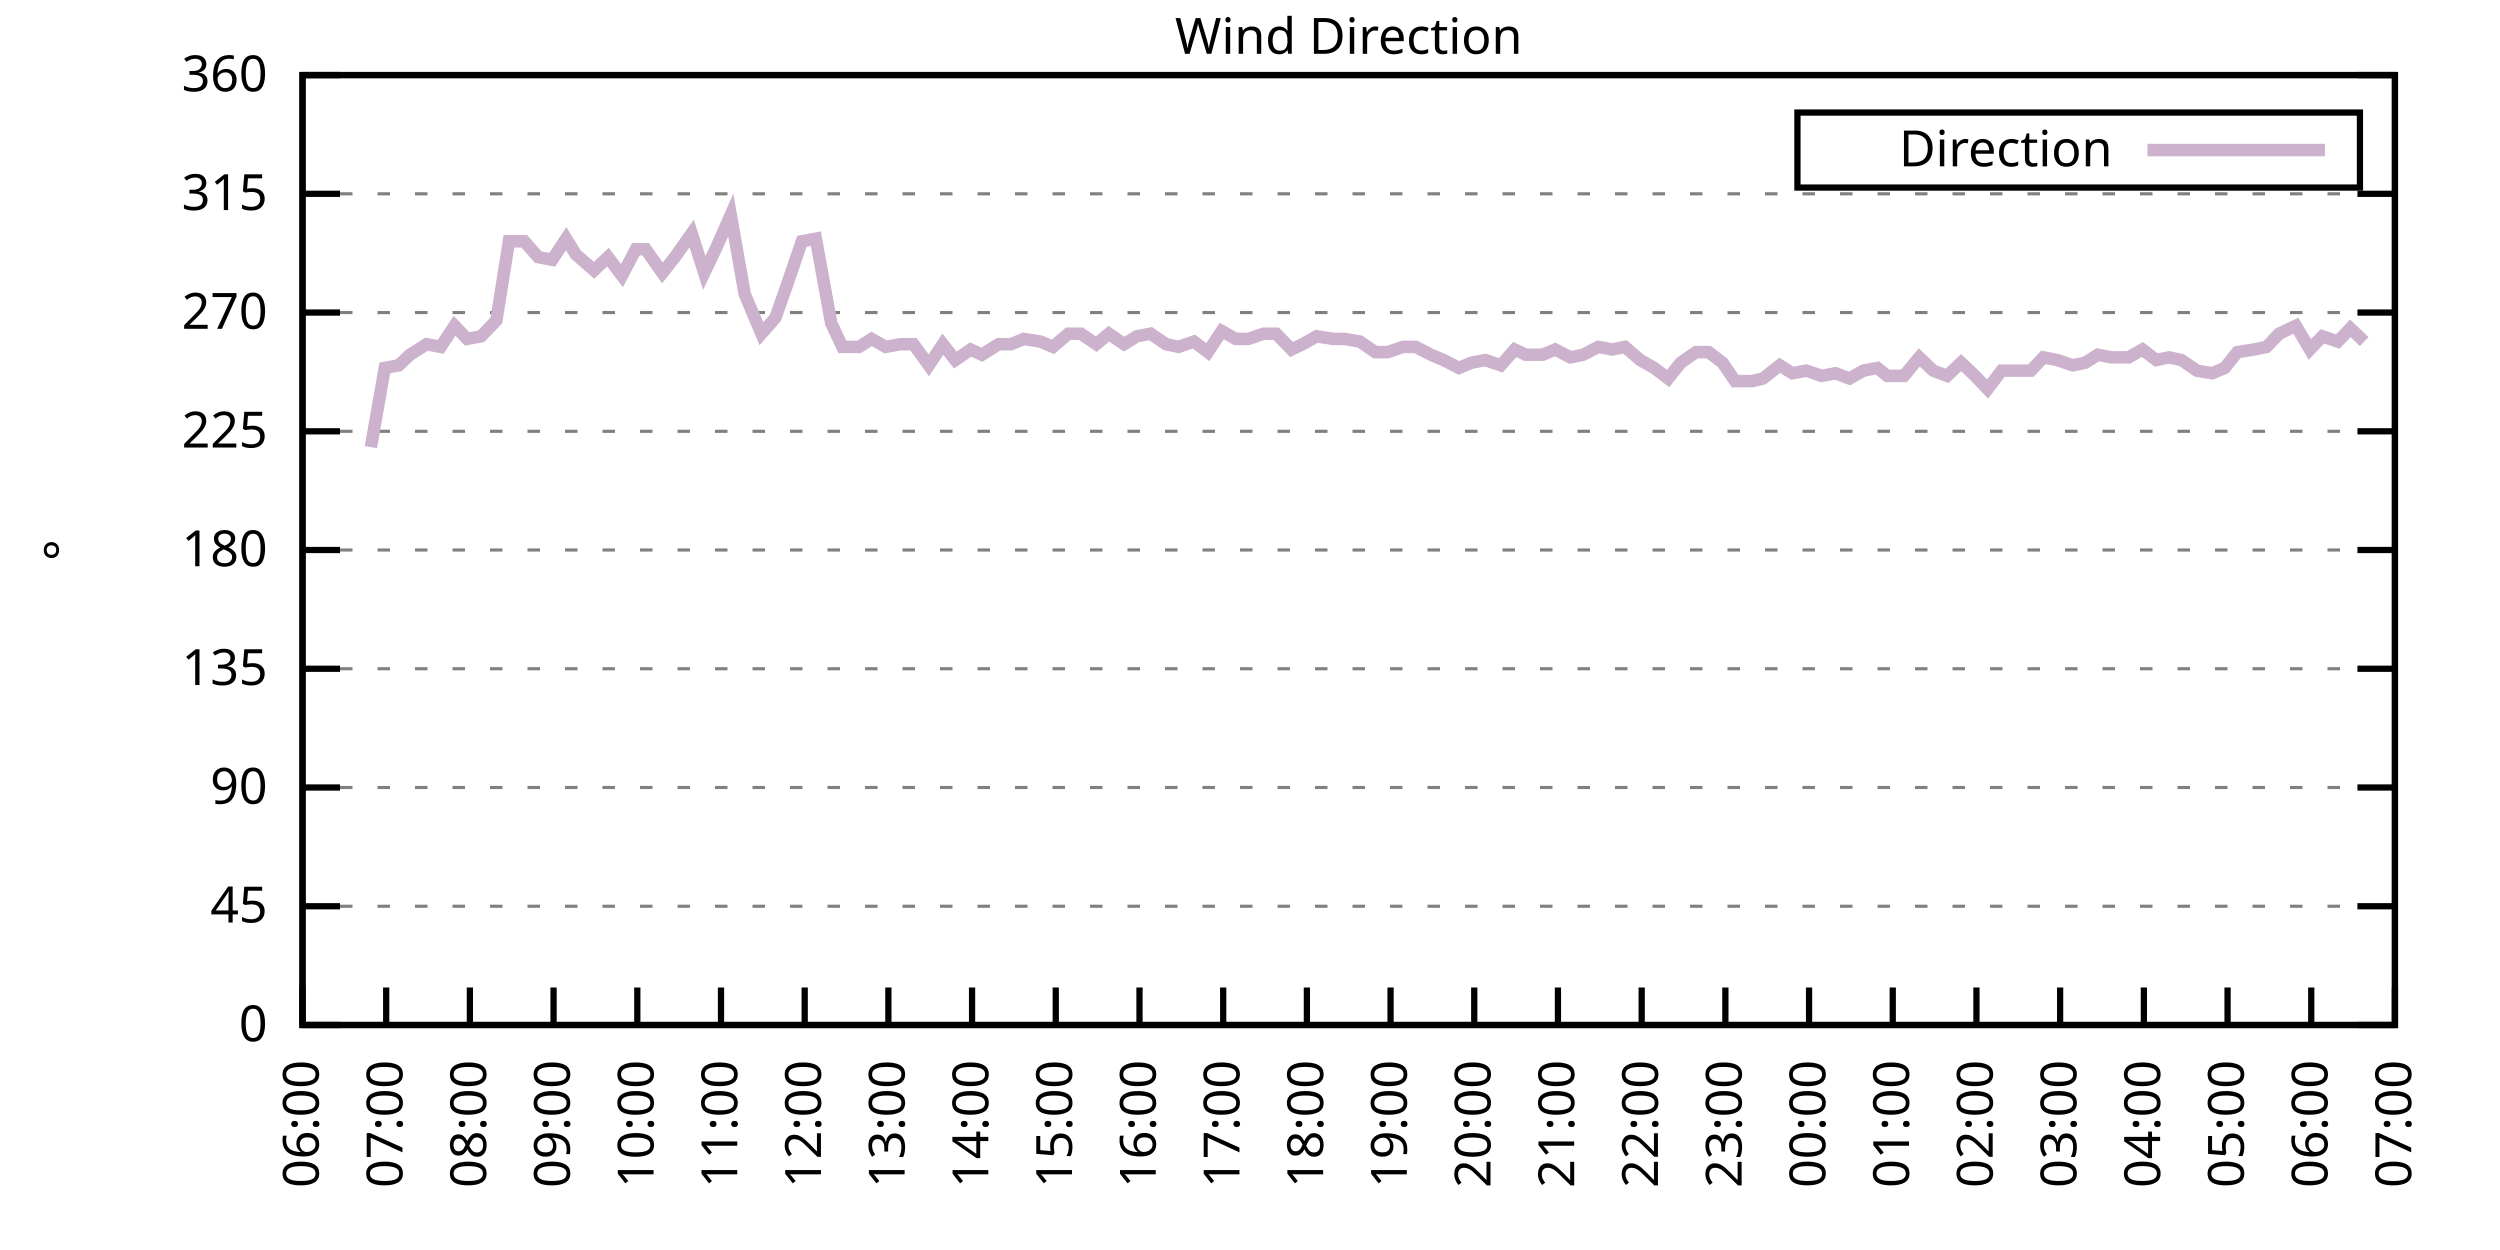
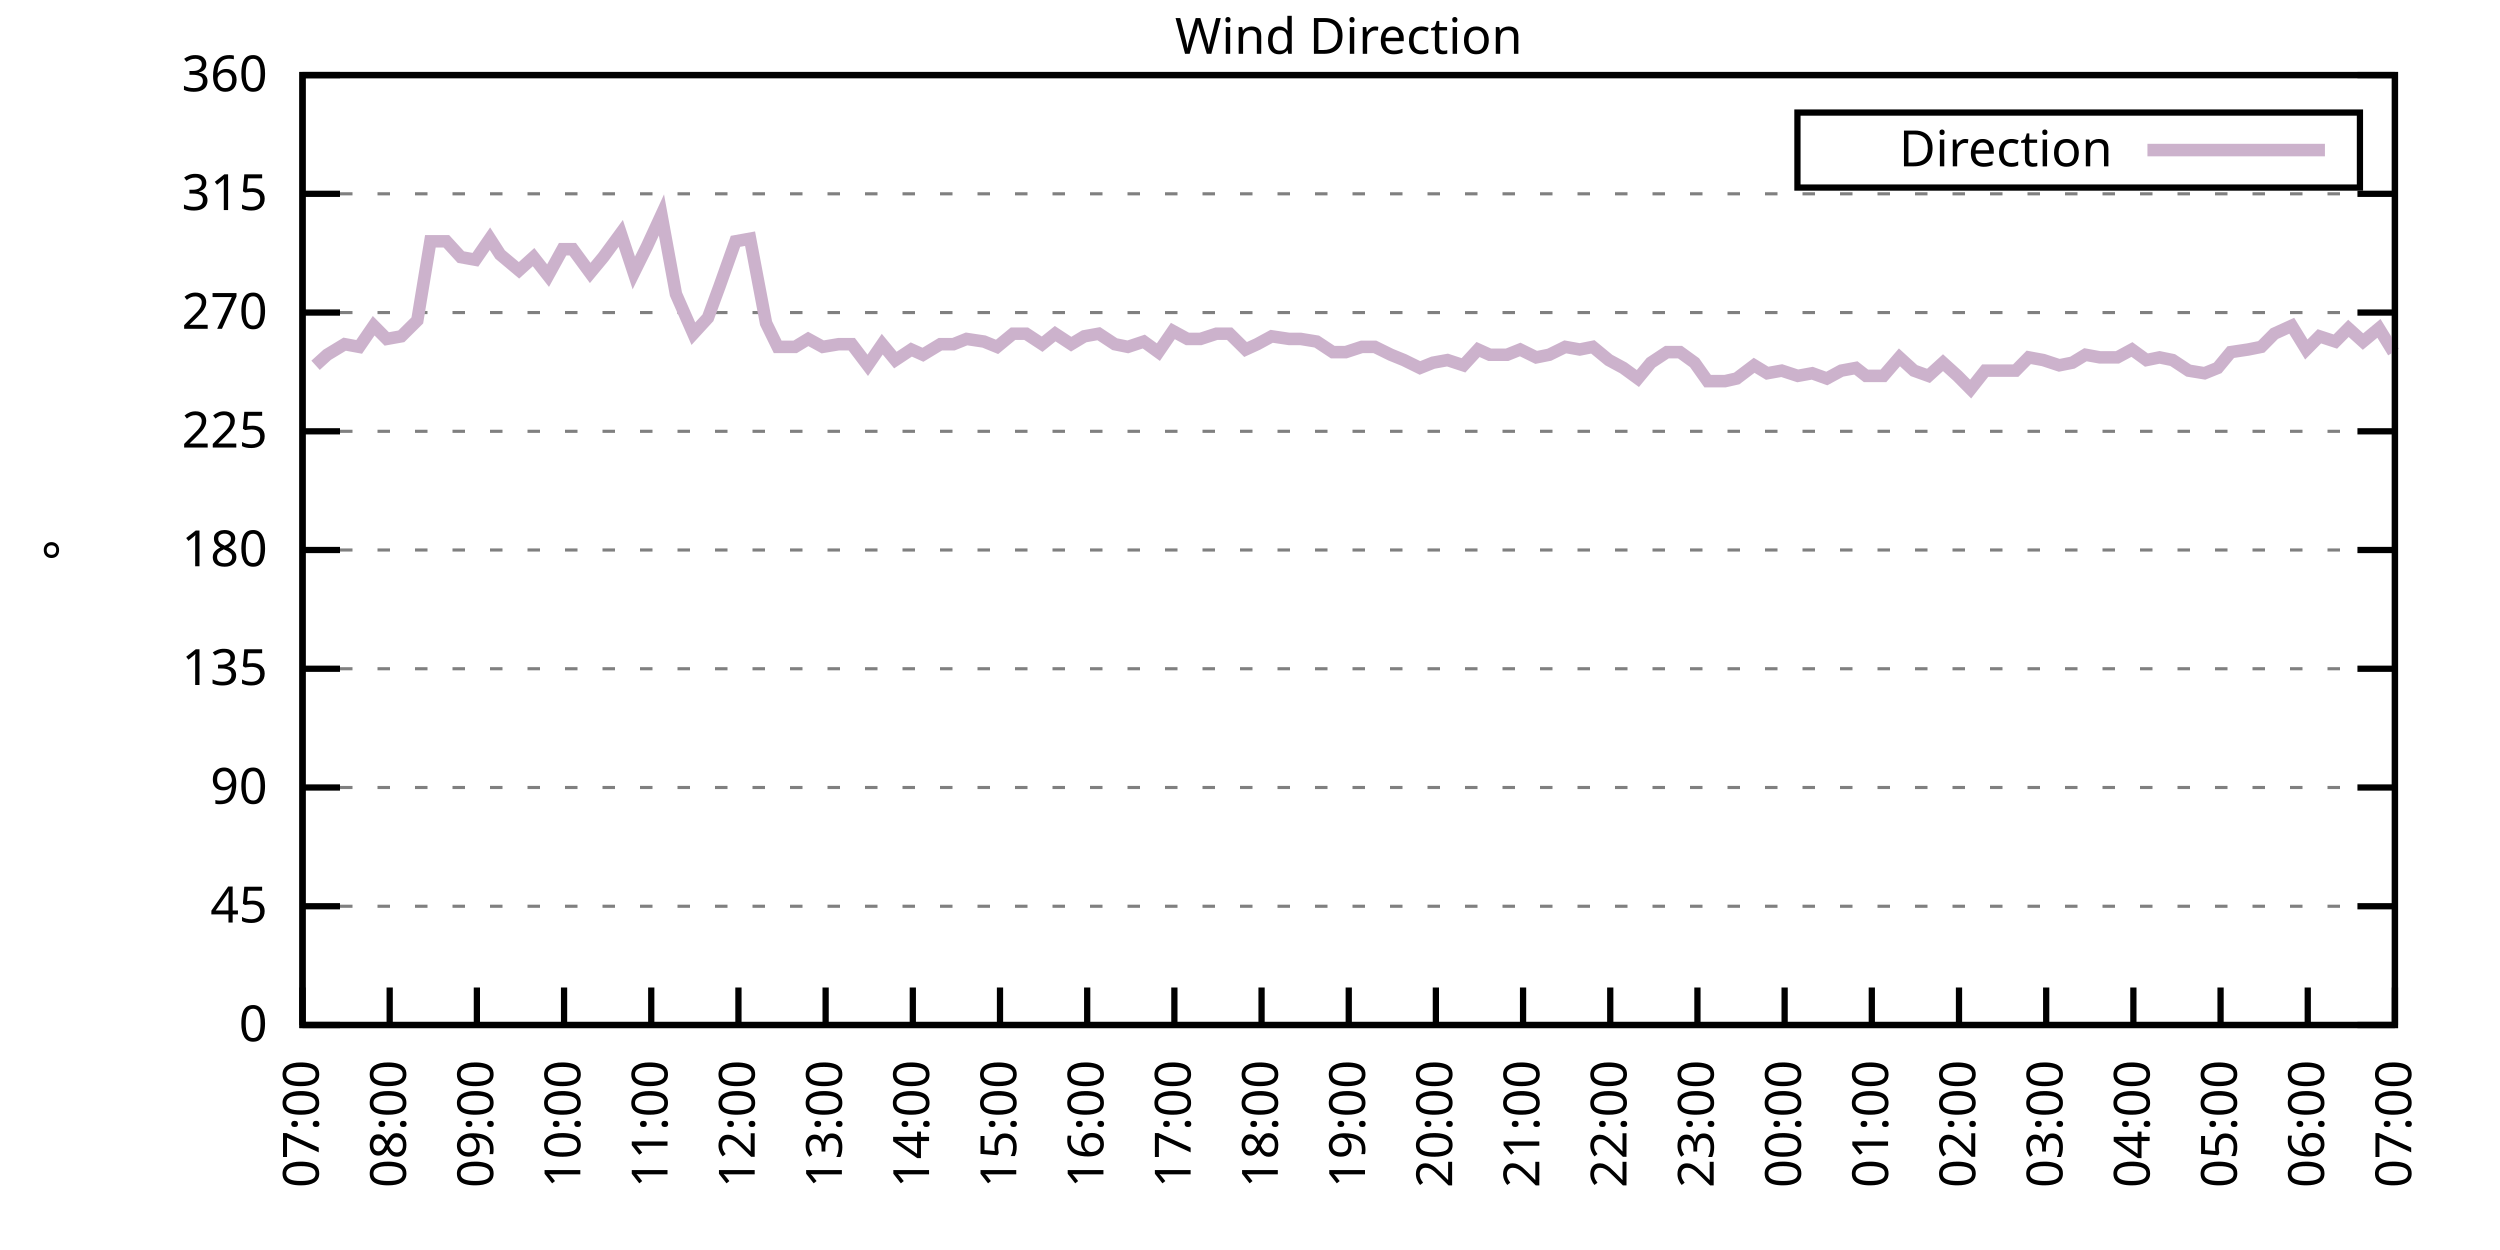
<svg xmlns="http://www.w3.org/2000/svg" xmlns:xlink="http://www.w3.org/1999/xlink" width="400" height="200" viewBox="0 0 400 200">
  <g id="gnuplot_canvas">
    <rect x="0" y="0" width="400" height="200" fill="none" />
    <defs>
      <circle id="gpDot" r="0.5" stroke-width="0.5" stroke="currentColor" />
      <path id="gpPt0" stroke-width="0.333" stroke="currentColor" d="M-1,0 h2 M0,-1 v2" />
      <path id="gpPt1" stroke-width="0.333" stroke="currentColor" d="M-1,-1 L1,1 M1,-1 L-1,1" />
      <path id="gpPt2" stroke-width="0.333" stroke="currentColor" d="M-1,0 L1,0 M0,-1 L0,1 M-1,-1 L1,1 M-1,1 L1,-1" />
      <rect id="gpPt3" stroke-width="0.333" stroke="currentColor" x="-1" y="-1" width="2" height="2" />
      <rect id="gpPt4" stroke-width="0.333" stroke="currentColor" fill="currentColor" x="-1" y="-1" width="2" height="2" />
      <circle id="gpPt5" stroke-width="0.333" stroke="currentColor" cx="0" cy="0" r="1" />
      <use xlink:href="#gpPt5" id="gpPt6" fill="currentColor" stroke="none" />
      <path id="gpPt7" stroke-width="0.333" stroke="currentColor" d="M0,-1.33 L-1.33,0.67 L1.33,0.67 z" />
      <use xlink:href="#gpPt7" id="gpPt8" fill="currentColor" stroke="none" />
      <use xlink:href="#gpPt7" id="gpPt9" stroke="currentColor" transform="rotate(180)" />
      <use xlink:href="#gpPt9" id="gpPt10" fill="currentColor" stroke="none" />
      <use xlink:href="#gpPt3" id="gpPt11" stroke="currentColor" transform="rotate(45)" />
      <use xlink:href="#gpPt11" id="gpPt12" fill="currentColor" stroke="none" />
      <path id="gpPt13" stroke-width="0.333" stroke="currentColor" d="M0,1.330 L1.265,0.411 L0.782,-1.067 L-0.782,-1.076 L-1.265,0.411 z" />
      <use xlink:href="#gpPt13" id="gpPt14" fill="currentColor" stroke="none" />
      <filter id="textbox" filterUnits="objectBoundingBox" x="0" y="0" height="1" width="1">
        <feFlood flood-color="white" flood-opacity="1" result="bgnd" />
        <feComposite in="SourceGraphic" in2="bgnd" operator="atop" />
      </filter>
      <filter id="greybox" filterUnits="objectBoundingBox" x="0" y="0" height="1" width="1">
        <feFlood flood-color="lightgrey" flood-opacity="1" result="grey" />
        <feComposite in="SourceGraphic" in2="grey" operator="atop" />
      </filter>
    </defs>
    <g fill="none" color="white" stroke="currentColor" stroke-width="1.00" stroke-linecap="butt" stroke-linejoin="miter">
</g>
    <g fill="none" color="black" stroke="currentColor" stroke-width="1.00" stroke-linecap="butt" stroke-linejoin="miter">
      <g stroke="none" shape-rendering="crispEdges">
        <polygon fill="rgb(255, 255, 255)" points="48.40,164.00 383.18,164.00 383.18,12.02 48.40,12.02 " />
      </g>
    </g>
    <g fill="none" color="black" stroke="currentColor" stroke-width="1.00" stroke-linecap="butt" stroke-linejoin="miter">
</g>
    <g fill="none" color="black" stroke="black" stroke-width="0.50" stroke-linecap="butt" stroke-linejoin="miter">
</g>
    <g fill="none" color="gray" stroke="currentColor" stroke-width="0.50" stroke-linecap="butt" stroke-linejoin="miter">
      <path stroke="gray" stroke-dasharray="2,4" class="gridline" d="M48.40,164.00 L383.19,164.00  " />
    </g>
    <g fill="none" color="gray" stroke="gray" stroke-width="1.00" stroke-linecap="butt" stroke-linejoin="miter">
</g>
    <g fill="none" color="black" stroke="currentColor" stroke-width="1.00" stroke-linecap="butt" stroke-linejoin="miter">
      <path stroke="black" d="M48.40,164.00 L54.40,164.00 M383.19,164.00 L377.19,164.00  " />
      <g transform="translate(42.80,166.60)" stroke="none" fill="black" font-family="Sans" font-size="8.00" text-anchor="end">
        <text>
          <tspan font-family="Sans"> 0</tspan>
        </text>
      </g>
    </g>
    <g fill="none" color="black" stroke="currentColor" stroke-width="1.00" stroke-linecap="butt" stroke-linejoin="miter">
</g>
    <g fill="none" color="black" stroke="black" stroke-width="0.50" stroke-linecap="butt" stroke-linejoin="miter">
</g>
    <g fill="none" color="gray" stroke="currentColor" stroke-width="0.50" stroke-linecap="butt" stroke-linejoin="miter">
      <path stroke="gray" stroke-dasharray="2,4" class="gridline" d="M48.40,145.00 L383.19,145.00  " />
    </g>
    <g fill="none" color="gray" stroke="gray" stroke-width="1.00" stroke-linecap="butt" stroke-linejoin="miter">
</g>
    <g fill="none" color="black" stroke="currentColor" stroke-width="1.00" stroke-linecap="butt" stroke-linejoin="miter">
      <path stroke="black" d="M48.40,145.00 L54.40,145.00 M383.19,145.00 L377.19,145.00  " />
      <g transform="translate(42.80,147.60)" stroke="none" fill="black" font-family="Sans" font-size="8.00" text-anchor="end">
        <text>
          <tspan font-family="Sans"> 45</tspan>
        </text>
      </g>
    </g>
    <g fill="none" color="black" stroke="currentColor" stroke-width="1.00" stroke-linecap="butt" stroke-linejoin="miter">
</g>
    <g fill="none" color="black" stroke="black" stroke-width="0.50" stroke-linecap="butt" stroke-linejoin="miter">
</g>
    <g fill="none" color="gray" stroke="currentColor" stroke-width="0.50" stroke-linecap="butt" stroke-linejoin="miter">
      <path stroke="gray" stroke-dasharray="2,4" class="gridline" d="M48.40,126.00 L383.19,126.00  " />
    </g>
    <g fill="none" color="gray" stroke="gray" stroke-width="1.00" stroke-linecap="butt" stroke-linejoin="miter">
</g>
    <g fill="none" color="black" stroke="currentColor" stroke-width="1.00" stroke-linecap="butt" stroke-linejoin="miter">
      <path stroke="black" d="M48.40,126.00 L54.40,126.00 M383.19,126.00 L377.19,126.00  " />
      <g transform="translate(42.80,128.60)" stroke="none" fill="black" font-family="Sans" font-size="8.00" text-anchor="end">
        <text>
          <tspan font-family="Sans"> 90</tspan>
        </text>
      </g>
    </g>
    <g fill="none" color="black" stroke="currentColor" stroke-width="1.00" stroke-linecap="butt" stroke-linejoin="miter">
</g>
    <g fill="none" color="black" stroke="black" stroke-width="0.50" stroke-linecap="butt" stroke-linejoin="miter">
</g>
    <g fill="none" color="gray" stroke="currentColor" stroke-width="0.50" stroke-linecap="butt" stroke-linejoin="miter">
      <path stroke="gray" stroke-dasharray="2,4" class="gridline" d="M48.40,107.00 L383.19,107.00  " />
    </g>
    <g fill="none" color="gray" stroke="gray" stroke-width="1.00" stroke-linecap="butt" stroke-linejoin="miter">
</g>
    <g fill="none" color="black" stroke="currentColor" stroke-width="1.00" stroke-linecap="butt" stroke-linejoin="miter">
      <path stroke="black" d="M48.40,107.00 L54.40,107.00 M383.19,107.00 L377.19,107.00  " />
      <g transform="translate(42.80,109.60)" stroke="none" fill="black" font-family="Sans" font-size="8.00" text-anchor="end">
        <text>
          <tspan font-family="Sans"> 135</tspan>
        </text>
      </g>
    </g>
    <g fill="none" color="black" stroke="currentColor" stroke-width="1.00" stroke-linecap="butt" stroke-linejoin="miter">
</g>
    <g fill="none" color="black" stroke="black" stroke-width="0.50" stroke-linecap="butt" stroke-linejoin="miter">
</g>
    <g fill="none" color="gray" stroke="currentColor" stroke-width="0.50" stroke-linecap="butt" stroke-linejoin="miter">
      <path stroke="gray" stroke-dasharray="2,4" class="gridline" d="M48.40,88.00 L383.19,88.00  " />
    </g>
    <g fill="none" color="gray" stroke="gray" stroke-width="1.00" stroke-linecap="butt" stroke-linejoin="miter">
</g>
    <g fill="none" color="black" stroke="currentColor" stroke-width="1.00" stroke-linecap="butt" stroke-linejoin="miter">
      <path stroke="black" d="M48.40,88.00 L54.40,88.00 M383.19,88.00 L377.19,88.00  " />
      <g transform="translate(42.80,90.60)" stroke="none" fill="black" font-family="Sans" font-size="8.00" text-anchor="end">
        <text>
          <tspan font-family="Sans"> 180</tspan>
        </text>
      </g>
    </g>
    <g fill="none" color="black" stroke="currentColor" stroke-width="1.00" stroke-linecap="butt" stroke-linejoin="miter">
</g>
    <g fill="none" color="black" stroke="black" stroke-width="0.50" stroke-linecap="butt" stroke-linejoin="miter">
</g>
    <g fill="none" color="gray" stroke="currentColor" stroke-width="0.50" stroke-linecap="butt" stroke-linejoin="miter">
      <path stroke="gray" stroke-dasharray="2,4" class="gridline" d="M48.40,69.01 L383.19,69.01  " />
    </g>
    <g fill="none" color="gray" stroke="gray" stroke-width="1.00" stroke-linecap="butt" stroke-linejoin="miter">
</g>
    <g fill="none" color="black" stroke="currentColor" stroke-width="1.00" stroke-linecap="butt" stroke-linejoin="miter">
      <path stroke="black" d="M48.40,69.01 L54.40,69.01 M383.19,69.01 L377.19,69.01  " />
      <g transform="translate(42.80,71.61)" stroke="none" fill="black" font-family="Sans" font-size="8.00" text-anchor="end">
        <text>
          <tspan font-family="Sans"> 225</tspan>
        </text>
      </g>
    </g>
    <g fill="none" color="black" stroke="currentColor" stroke-width="1.00" stroke-linecap="butt" stroke-linejoin="miter">
</g>
    <g fill="none" color="black" stroke="black" stroke-width="0.50" stroke-linecap="butt" stroke-linejoin="miter">
</g>
    <g fill="none" color="gray" stroke="currentColor" stroke-width="0.50" stroke-linecap="butt" stroke-linejoin="miter">
      <path stroke="gray" stroke-dasharray="2,4" class="gridline" d="M48.40,50.01 L383.19,50.01  " />
    </g>
    <g fill="none" color="gray" stroke="gray" stroke-width="1.00" stroke-linecap="butt" stroke-linejoin="miter">
</g>
    <g fill="none" color="black" stroke="currentColor" stroke-width="1.00" stroke-linecap="butt" stroke-linejoin="miter">
      <path stroke="black" d="M48.40,50.01 L54.40,50.01 M383.19,50.01 L377.19,50.01  " />
      <g transform="translate(42.80,52.61)" stroke="none" fill="black" font-family="Sans" font-size="8.00" text-anchor="end">
        <text>
          <tspan font-family="Sans"> 270</tspan>
        </text>
      </g>
    </g>
    <g fill="none" color="black" stroke="currentColor" stroke-width="1.00" stroke-linecap="butt" stroke-linejoin="miter">
</g>
    <g fill="none" color="black" stroke="black" stroke-width="0.50" stroke-linecap="butt" stroke-linejoin="miter">
</g>
    <g fill="none" color="gray" stroke="currentColor" stroke-width="0.50" stroke-linecap="butt" stroke-linejoin="miter">
      <path stroke="gray" stroke-dasharray="2,4" class="gridline" d="M48.40,31.01 L383.19,31.01  " />
    </g>
    <g fill="none" color="gray" stroke="gray" stroke-width="1.00" stroke-linecap="butt" stroke-linejoin="miter">
</g>
    <g fill="none" color="black" stroke="currentColor" stroke-width="1.00" stroke-linecap="butt" stroke-linejoin="miter">
      <path stroke="black" d="M48.40,31.01 L54.40,31.01 M383.19,31.01 L377.19,31.01  " />
      <g transform="translate(42.80,33.61)" stroke="none" fill="black" font-family="Sans" font-size="8.00" text-anchor="end">
        <text>
          <tspan font-family="Sans"> 315</tspan>
        </text>
      </g>
    </g>
    <g fill="none" color="black" stroke="currentColor" stroke-width="1.00" stroke-linecap="butt" stroke-linejoin="miter">
</g>
    <g fill="none" color="black" stroke="black" stroke-width="0.50" stroke-linecap="butt" stroke-linejoin="miter">
</g>
    <g fill="none" color="gray" stroke="currentColor" stroke-width="0.50" stroke-linecap="butt" stroke-linejoin="miter">
      <path stroke="gray" stroke-dasharray="2,4" class="gridline" d="M48.40,12.01 L383.19,12.01  " />
    </g>
    <g fill="none" color="gray" stroke="gray" stroke-width="1.00" stroke-linecap="butt" stroke-linejoin="miter">
</g>
    <g fill="none" color="black" stroke="currentColor" stroke-width="1.00" stroke-linecap="butt" stroke-linejoin="miter">
      <path stroke="black" d="M48.40,12.01 L54.40,12.01 M383.19,12.01 L377.19,12.01  " />
      <g transform="translate(42.80,14.61)" stroke="none" fill="black" font-family="Sans" font-size="8.00" text-anchor="end">
        <text>
          <tspan font-family="Sans"> 360</tspan>
        </text>
      </g>
    </g>
    <g fill="none" color="black" stroke="currentColor" stroke-width="1.00" stroke-linecap="butt" stroke-linejoin="miter">
      <path stroke="black" d="M48.40,164.00 L48.40,158.00  " />
      <g transform="translate(51.00,169.60) rotate(270.00)" stroke="none" fill="black" font-family="Sans" font-size="8.00" text-anchor="end">
        <text>
-           <tspan font-family="Sans">06:00</tspan>
-         </text>
-       </g>
-     </g>
-     <g fill="none" color="black" stroke="currentColor" stroke-width="1.00" stroke-linecap="butt" stroke-linejoin="miter">
-       <path stroke="black" d="M61.79,164.00 L61.79,158.00  " />
-       <g transform="translate(64.39,169.60) rotate(270.00)" stroke="none" fill="black" font-family="Sans" font-size="8.00" text-anchor="end">
-         <text>
          <tspan font-family="Sans">07:00</tspan>
        </text>
      </g>
    </g>
    <g fill="none" color="black" stroke="currentColor" stroke-width="1.00" stroke-linecap="butt" stroke-linejoin="miter">
-       <path stroke="black" d="M75.18,164.00 L75.18,158.00  " />
-       <g transform="translate(77.78,169.60) rotate(270.00)" stroke="none" fill="black" font-family="Sans" font-size="8.00" text-anchor="end">
+       <path stroke="black" d="M62.35,164.00 L62.35,158.00  " />
+       <g transform="translate(64.95,169.60) rotate(270.00)" stroke="none" fill="black" font-family="Sans" font-size="8.00" text-anchor="end">
        <text>
          <tspan font-family="Sans">08:00</tspan>
        </text>
      </g>
    </g>
    <g fill="none" color="black" stroke="currentColor" stroke-width="1.00" stroke-linecap="butt" stroke-linejoin="miter">
-       <path stroke="black" d="M88.57,164.00 L88.57,158.00  " />
-       <g transform="translate(91.17,169.60) rotate(270.00)" stroke="none" fill="black" font-family="Sans" font-size="8.00" text-anchor="end">
+       <path stroke="black" d="M76.30,164.00 L76.30,158.00  " />
+       <g transform="translate(78.90,169.60) rotate(270.00)" stroke="none" fill="black" font-family="Sans" font-size="8.00" text-anchor="end">
        <text>
          <tspan font-family="Sans">09:00</tspan>
        </text>
      </g>
    </g>
    <g fill="none" color="black" stroke="currentColor" stroke-width="1.00" stroke-linecap="butt" stroke-linejoin="miter">
-       <path stroke="black" d="M101.97,164.00 L101.97,158.00  " />
-       <g transform="translate(104.57,169.60) rotate(270.00)" stroke="none" fill="black" font-family="Sans" font-size="8.00" text-anchor="end">
+       <path stroke="black" d="M90.25,164.00 L90.25,158.00  " />
+       <g transform="translate(92.85,169.60) rotate(270.00)" stroke="none" fill="black" font-family="Sans" font-size="8.00" text-anchor="end">
        <text>
          <tspan font-family="Sans">10:00</tspan>
        </text>
      </g>
    </g>
    <g fill="none" color="black" stroke="currentColor" stroke-width="1.00" stroke-linecap="butt" stroke-linejoin="miter">
-       <path stroke="black" d="M115.36,164.00 L115.36,158.00  " />
-       <g transform="translate(117.96,169.60) rotate(270.00)" stroke="none" fill="black" font-family="Sans" font-size="8.00" text-anchor="end">
+       <path stroke="black" d="M104.20,164.00 L104.20,158.00  " />
+       <g transform="translate(106.80,169.60) rotate(270.00)" stroke="none" fill="black" font-family="Sans" font-size="8.00" text-anchor="end">
        <text>
          <tspan font-family="Sans">11:00</tspan>
        </text>
      </g>
    </g>
    <g fill="none" color="black" stroke="currentColor" stroke-width="1.00" stroke-linecap="butt" stroke-linejoin="miter">
-       <path stroke="black" d="M128.75,164.00 L128.75,158.00  " />
-       <g transform="translate(131.35,169.60) rotate(270.00)" stroke="none" fill="black" font-family="Sans" font-size="8.00" text-anchor="end">
+       <path stroke="black" d="M118.15,164.00 L118.15,158.00  " />
+       <g transform="translate(120.75,169.60) rotate(270.00)" stroke="none" fill="black" font-family="Sans" font-size="8.00" text-anchor="end">
        <text>
          <tspan font-family="Sans">12:00</tspan>
        </text>
      </g>
    </g>
    <g fill="none" color="black" stroke="currentColor" stroke-width="1.00" stroke-linecap="butt" stroke-linejoin="miter">
-       <path stroke="black" d="M142.14,164.00 L142.14,158.00  " />
-       <g transform="translate(144.74,169.60) rotate(270.00)" stroke="none" fill="black" font-family="Sans" font-size="8.00" text-anchor="end">
+       <path stroke="black" d="M132.10,164.00 L132.10,158.00  " />
+       <g transform="translate(134.70,169.60) rotate(270.00)" stroke="none" fill="black" font-family="Sans" font-size="8.00" text-anchor="end">
        <text>
          <tspan font-family="Sans">13:00</tspan>
        </text>
      </g>
    </g>
    <g fill="none" color="black" stroke="currentColor" stroke-width="1.00" stroke-linecap="butt" stroke-linejoin="miter">
-       <path stroke="black" d="M155.53,164.00 L155.53,158.00  " />
-       <g transform="translate(158.13,169.60) rotate(270.00)" stroke="none" fill="black" font-family="Sans" font-size="8.00" text-anchor="end">
+       <path stroke="black" d="M146.05,164.00 L146.05,158.00  " />
+       <g transform="translate(148.65,169.60) rotate(270.00)" stroke="none" fill="black" font-family="Sans" font-size="8.00" text-anchor="end">
        <text>
          <tspan font-family="Sans">14:00</tspan>
        </text>
      </g>
    </g>
    <g fill="none" color="black" stroke="currentColor" stroke-width="1.00" stroke-linecap="butt" stroke-linejoin="miter">
-       <path stroke="black" d="M168.92,164.00 L168.92,158.00  " />
-       <g transform="translate(171.52,169.60) rotate(270.00)" stroke="none" fill="black" font-family="Sans" font-size="8.00" text-anchor="end">
+       <path stroke="black" d="M160.00,164.00 L160.00,158.00  " />
+       <g transform="translate(162.60,169.60) rotate(270.00)" stroke="none" fill="black" font-family="Sans" font-size="8.00" text-anchor="end">
        <text>
          <tspan font-family="Sans">15:00</tspan>
        </text>
      </g>
    </g>
    <g fill="none" color="black" stroke="currentColor" stroke-width="1.00" stroke-linecap="butt" stroke-linejoin="miter">
-       <path stroke="black" d="M182.32,164.00 L182.32,158.00  " />
-       <g transform="translate(184.92,169.60) rotate(270.00)" stroke="none" fill="black" font-family="Sans" font-size="8.00" text-anchor="end">
+       <path stroke="black" d="M173.95,164.00 L173.95,158.00  " />
+       <g transform="translate(176.55,169.60) rotate(270.00)" stroke="none" fill="black" font-family="Sans" font-size="8.00" text-anchor="end">
        <text>
          <tspan font-family="Sans">16:00</tspan>
        </text>
      </g>
    </g>
    <g fill="none" color="black" stroke="currentColor" stroke-width="1.00" stroke-linecap="butt" stroke-linejoin="miter">
-       <path stroke="black" d="M195.71,164.00 L195.71,158.00  " />
-       <g transform="translate(198.31,169.60) rotate(270.00)" stroke="none" fill="black" font-family="Sans" font-size="8.00" text-anchor="end">
+       <path stroke="black" d="M187.90,164.00 L187.90,158.00  " />
+       <g transform="translate(190.50,169.60) rotate(270.00)" stroke="none" fill="black" font-family="Sans" font-size="8.00" text-anchor="end">
        <text>
          <tspan font-family="Sans">17:00</tspan>
        </text>
      </g>
    </g>
    <g fill="none" color="black" stroke="currentColor" stroke-width="1.00" stroke-linecap="butt" stroke-linejoin="miter">
-       <path stroke="black" d="M209.10,164.00 L209.10,158.00  " />
-       <g transform="translate(211.70,169.60) rotate(270.00)" stroke="none" fill="black" font-family="Sans" font-size="8.00" text-anchor="end">
+       <path stroke="black" d="M201.85,164.00 L201.85,158.00  " />
+       <g transform="translate(204.45,169.60) rotate(270.00)" stroke="none" fill="black" font-family="Sans" font-size="8.00" text-anchor="end">
        <text>
          <tspan font-family="Sans">18:00</tspan>
        </text>
      </g>
    </g>
    <g fill="none" color="black" stroke="currentColor" stroke-width="1.00" stroke-linecap="butt" stroke-linejoin="miter">
-       <path stroke="black" d="M222.49,164.00 L222.49,158.00  " />
-       <g transform="translate(225.09,169.60) rotate(270.00)" stroke="none" fill="black" font-family="Sans" font-size="8.00" text-anchor="end">
+       <path stroke="black" d="M215.80,164.00 L215.80,158.00  " />
+       <g transform="translate(218.40,169.60) rotate(270.00)" stroke="none" fill="black" font-family="Sans" font-size="8.00" text-anchor="end">
        <text>
          <tspan font-family="Sans">19:00</tspan>
        </text>
      </g>
    </g>
    <g fill="none" color="black" stroke="currentColor" stroke-width="1.00" stroke-linecap="butt" stroke-linejoin="miter">
-       <path stroke="black" d="M235.88,164.00 L235.88,158.00  " />
-       <g transform="translate(238.48,169.60) rotate(270.00)" stroke="none" fill="black" font-family="Sans" font-size="8.00" text-anchor="end">
+       <path stroke="black" d="M229.74,164.00 L229.74,158.00  " />
+       <g transform="translate(232.34,169.60) rotate(270.00)" stroke="none" fill="black" font-family="Sans" font-size="8.00" text-anchor="end">
        <text>
          <tspan font-family="Sans">20:00</tspan>
        </text>
      </g>
    </g>
    <g fill="none" color="black" stroke="currentColor" stroke-width="1.00" stroke-linecap="butt" stroke-linejoin="miter">
-       <path stroke="black" d="M249.27,164.00 L249.27,158.00  " />
-       <g transform="translate(251.87,169.60) rotate(270.00)" stroke="none" fill="black" font-family="Sans" font-size="8.00" text-anchor="end">
+       <path stroke="black" d="M243.69,164.00 L243.69,158.00  " />
+       <g transform="translate(246.29,169.60) rotate(270.00)" stroke="none" fill="black" font-family="Sans" font-size="8.00" text-anchor="end">
        <text>
          <tspan font-family="Sans">21:00</tspan>
        </text>
      </g>
    </g>
    <g fill="none" color="black" stroke="currentColor" stroke-width="1.00" stroke-linecap="butt" stroke-linejoin="miter">
-       <path stroke="black" d="M262.67,164.00 L262.67,158.00  " />
-       <g transform="translate(265.27,169.60) rotate(270.00)" stroke="none" fill="black" font-family="Sans" font-size="8.00" text-anchor="end">
+       <path stroke="black" d="M257.64,164.00 L257.64,158.00  " />
+       <g transform="translate(260.24,169.60) rotate(270.00)" stroke="none" fill="black" font-family="Sans" font-size="8.00" text-anchor="end">
        <text>
          <tspan font-family="Sans">22:00</tspan>
        </text>
      </g>
    </g>
    <g fill="none" color="black" stroke="currentColor" stroke-width="1.00" stroke-linecap="butt" stroke-linejoin="miter">
-       <path stroke="black" d="M276.06,164.00 L276.06,158.00  " />
-       <g transform="translate(278.66,169.60) rotate(270.00)" stroke="none" fill="black" font-family="Sans" font-size="8.00" text-anchor="end">
+       <path stroke="black" d="M271.59,164.00 L271.59,158.00  " />
+       <g transform="translate(274.19,169.60) rotate(270.00)" stroke="none" fill="black" font-family="Sans" font-size="8.00" text-anchor="end">
        <text>
          <tspan font-family="Sans">23:00</tspan>
        </text>
      </g>
    </g>
    <g fill="none" color="black" stroke="currentColor" stroke-width="1.00" stroke-linecap="butt" stroke-linejoin="miter">
-       <path stroke="black" d="M289.45,164.00 L289.45,158.00  " />
-       <g transform="translate(292.05,169.60) rotate(270.00)" stroke="none" fill="black" font-family="Sans" font-size="8.00" text-anchor="end">
+       <path stroke="black" d="M285.54,164.00 L285.54,158.00  " />
+       <g transform="translate(288.14,169.60) rotate(270.00)" stroke="none" fill="black" font-family="Sans" font-size="8.00" text-anchor="end">
        <text>
          <tspan font-family="Sans">00:00</tspan>
        </text>
      </g>
    </g>
    <g fill="none" color="black" stroke="currentColor" stroke-width="1.00" stroke-linecap="butt" stroke-linejoin="miter">
-       <path stroke="black" d="M302.84,164.00 L302.84,158.00  " />
-       <g transform="translate(305.44,169.60) rotate(270.00)" stroke="none" fill="black" font-family="Sans" font-size="8.00" text-anchor="end">
+       <path stroke="black" d="M299.49,164.00 L299.49,158.00  " />
+       <g transform="translate(302.09,169.60) rotate(270.00)" stroke="none" fill="black" font-family="Sans" font-size="8.00" text-anchor="end">
        <text>
          <tspan font-family="Sans">01:00</tspan>
        </text>
      </g>
    </g>
    <g fill="none" color="black" stroke="currentColor" stroke-width="1.00" stroke-linecap="butt" stroke-linejoin="miter">
-       <path stroke="black" d="M316.23,164.00 L316.23,158.00  " />
-       <g transform="translate(318.83,169.60) rotate(270.00)" stroke="none" fill="black" font-family="Sans" font-size="8.00" text-anchor="end">
+       <path stroke="black" d="M313.44,164.00 L313.44,158.00  " />
+       <g transform="translate(316.04,169.60) rotate(270.00)" stroke="none" fill="black" font-family="Sans" font-size="8.00" text-anchor="end">
        <text>
          <tspan font-family="Sans">02:00</tspan>
        </text>
      </g>
    </g>
    <g fill="none" color="black" stroke="currentColor" stroke-width="1.00" stroke-linecap="butt" stroke-linejoin="miter">
-       <path stroke="black" d="M329.62,164.00 L329.62,158.00  " />
-       <g transform="translate(332.22,169.60) rotate(270.00)" stroke="none" fill="black" font-family="Sans" font-size="8.00" text-anchor="end">
+       <path stroke="black" d="M327.39,164.00 L327.39,158.00  " />
+       <g transform="translate(329.99,169.60) rotate(270.00)" stroke="none" fill="black" font-family="Sans" font-size="8.00" text-anchor="end">
        <text>
          <tspan font-family="Sans">03:00</tspan>
        </text>
      </g>
    </g>
    <g fill="none" color="black" stroke="currentColor" stroke-width="1.00" stroke-linecap="butt" stroke-linejoin="miter">
-       <path stroke="black" d="M343.02,164.00 L343.02,158.00  " />
-       <g transform="translate(345.62,169.60) rotate(270.00)" stroke="none" fill="black" font-family="Sans" font-size="8.00" text-anchor="end">
+       <path stroke="black" d="M341.34,164.00 L341.34,158.00  " />
+       <g transform="translate(343.94,169.60) rotate(270.00)" stroke="none" fill="black" font-family="Sans" font-size="8.00" text-anchor="end">
        <text>
          <tspan font-family="Sans">04:00</tspan>
        </text>
      </g>
    </g>
    <g fill="none" color="black" stroke="currentColor" stroke-width="1.00" stroke-linecap="butt" stroke-linejoin="miter">
-       <path stroke="black" d="M356.41,164.00 L356.41,158.00  " />
-       <g transform="translate(359.01,169.60) rotate(270.00)" stroke="none" fill="black" font-family="Sans" font-size="8.00" text-anchor="end">
+       <path stroke="black" d="M355.29,164.00 L355.29,158.00  " />
+       <g transform="translate(357.89,169.60) rotate(270.00)" stroke="none" fill="black" font-family="Sans" font-size="8.00" text-anchor="end">
        <text>
          <tspan font-family="Sans">05:00</tspan>
        </text>
      </g>
    </g>
    <g fill="none" color="black" stroke="currentColor" stroke-width="1.00" stroke-linecap="butt" stroke-linejoin="miter">
-       <path stroke="black" d="M369.80,164.00 L369.80,158.00  " />
-       <g transform="translate(372.40,169.60) rotate(270.00)" stroke="none" fill="black" font-family="Sans" font-size="8.00" text-anchor="end">
+       <path stroke="black" d="M369.24,164.00 L369.24,158.00  " />
+       <g transform="translate(371.84,169.60) rotate(270.00)" stroke="none" fill="black" font-family="Sans" font-size="8.00" text-anchor="end">
        <text>
          <tspan font-family="Sans">06:00</tspan>
        </text>
      </g>
    </g>
    <g fill="none" color="black" stroke="currentColor" stroke-width="1.00" stroke-linecap="butt" stroke-linejoin="miter">
      <path stroke="black" d="M383.19,164.00 L383.19,158.00  " />
      <g transform="translate(385.79,169.60) rotate(270.00)" stroke="none" fill="black" font-family="Sans" font-size="8.00" text-anchor="end">
        <text>
          <tspan font-family="Sans">07:00</tspan>
        </text>
      </g>
    </g>
    <g fill="none" color="black" stroke="currentColor" stroke-width="1.00" stroke-linecap="butt" stroke-linejoin="miter">
</g>
    <g fill="none" color="black" stroke="currentColor" stroke-width="1.00" stroke-linecap="butt" stroke-linejoin="miter">
      <path stroke="black" d="M48.40,12.01 L48.40,164.00 L383.19,164.00 L383.19,12.01 L48.40,12.01 Z  " />
    </g>
    <g fill="none" color="black" stroke="currentColor" stroke-width="1.00" stroke-linecap="butt" stroke-linejoin="miter">
</g>
    <g fill="none" color="black" stroke="currentColor" stroke-width="1.00" stroke-linecap="butt" stroke-linejoin="miter">
      <path stroke="black" d="M287.59,30.01 L287.59,18.01 L377.59,18.01 L377.59,30.01 L287.59,30.01 Z  " />
    </g>
    <g id="Wind_direction_plot_1">
      <g fill="none" color="white" stroke="black" stroke-width="2.00" stroke-linecap="butt" stroke-linejoin="miter">
</g>
      <g fill="none" color="black" stroke="currentColor" stroke-width="2.00" stroke-linecap="butt" stroke-linejoin="miter">
        <g transform="translate(337.99,26.61)" stroke="none" fill="black" font-family="Sans" font-size="8.00" text-anchor="end">
          <text>
            <tspan font-family="Sans">Direction</tspan>
          </text>
        </g>
      </g>
      <g fill="none" color="black" stroke="currentColor" stroke-width="2.00" stroke-linecap="butt" stroke-linejoin="miter">
-         <path stroke="rgb(204, 178, 204)" d="M343.59,24.01 L371.99,24.01 M59.34,71.54 L61.57,58.87 L63.80,58.45 L65.59,56.76 L68.26,55.07 L70.50,55.50   L72.73,52.12 L74.74,54.23 L76.97,53.81 L79.42,51.27 L81.43,38.61 L83.89,38.61 L86.12,41.14 L88.35,41.56   L90.58,38.19 L92.15,40.72 L95.05,43.25 L97.28,41.14 L99.51,44.10 L101.74,39.87 L103.31,39.87 L105.98,43.67   L107.99,41.14 L110.67,37.34 L112.68,43.67 L114.69,39.45 L116.92,34.39 L119.15,47.05 L121.83,53.39 L124.06,50.85   L125.85,45.79 L128.30,38.61 L130.54,38.19 L132.99,51.70 L134.78,55.50 L137.45,55.50 L139.46,54.23 L141.69,55.50   L144.15,55.07 L146.16,55.07 L148.61,58.45 L150.85,55.07 L152.85,57.61 L155.31,55.92 L157.10,56.76 L159.77,55.07   L161.78,55.07 L163.79,54.23 L166.47,54.65 L168.48,55.50 L170.93,53.39 L172.94,53.39 L175.40,55.07 L177.41,53.39   L179.86,55.07 L181.87,53.81 L184.10,53.39 L186.56,55.07 L188.57,55.50 L191.02,54.65 L193.25,56.34 L195.48,52.96   L197.72,54.23 L199.73,54.23 L202.18,53.39 L204.19,53.39 L206.64,55.92 L208.43,55.07 L210.66,53.81 L213.34,54.23   L215.13,54.23 L217.58,54.65 L220.04,56.34 L222.04,56.34 L224.50,55.50 L226.51,55.50 L228.96,56.76 L230.97,57.61   L233.43,58.87 L235.44,58.03 L237.67,57.61 L240.12,58.45 L242.36,55.92 L244.14,56.76 L246.82,56.76 L248.83,55.92   L251.28,57.18 L253.29,56.76 L255.75,55.50 L257.98,55.92 L259.99,55.50 L262.44,57.61 L264.67,58.87 L266.91,60.56   L268.92,58.03 L271.37,56.34 L273.38,56.34 L275.61,58.03 L277.62,60.98 L280.30,60.98 L282.08,60.56 L284.76,58.45   L286.77,59.72 L289.00,59.30 L291.46,60.14 L293.69,59.72 L295.92,60.56 L298.15,59.30 L300.39,58.87 L301.95,60.14   L304.63,60.14 L307.08,57.18 L309.31,59.30 L311.54,60.14 L313.78,58.03 L316.01,60.14 L318.02,62.25 L320.25,59.30   L322.70,59.30 L324.94,59.30 L326.95,57.18 L329.18,57.61 L331.63,58.45 L333.64,58.03 L335.65,56.76 L337.88,57.18   L340.56,57.18 L342.79,55.92 L345.02,57.61 L347.03,57.18 L349.04,57.61 L351.50,59.30 L353.95,59.72 L355.96,58.87   L357.97,56.34 L360.65,55.92 L362.66,55.50 L364.66,53.39 L367.34,52.12 L369.58,55.92 L371.58,53.81 L374.04,54.65   L376.05,52.54 L378.28,54.65  " />
+         <path stroke="rgb(204, 178, 204)" d="M343.59,24.01 L371.99,24.01 M50.49,58.45 L52.35,56.76 L55.14,55.07 L57.47,55.50 L59.79,52.12 L61.88,54.23   L64.21,53.81 L66.77,51.27 L68.86,38.61 L71.42,38.61 L73.74,41.14 L76.07,41.56 L78.39,38.19 L80.02,40.72   L83.04,43.25 L85.37,41.14 L87.69,44.10 L90.02,39.87 L91.64,39.87 L94.43,43.67 L96.53,41.14 L99.32,37.34   L101.41,43.67 L103.50,39.45 L105.83,34.39 L108.15,47.05 L110.94,53.39 L113.27,50.85 L115.13,45.79 L117.68,38.61   L120.01,38.19 L122.57,51.70 L124.43,55.50 L127.22,55.50 L129.31,54.23 L131.63,55.50 L134.19,55.07 L136.28,55.07   L138.84,58.45 L141.16,55.07 L143.26,57.61 L145.81,55.92 L147.67,56.76 L150.46,55.07 L152.56,55.07 L154.65,54.23   L157.44,54.65 L159.53,55.50 L162.09,53.39 L164.18,53.39 L166.74,55.07 L168.83,53.39 L171.39,55.07 L173.48,53.81   L175.81,53.39 L178.36,55.07 L180.46,55.50 L183.01,54.65 L185.34,56.34 L187.66,52.96 L189.99,54.23 L192.08,54.23   L194.64,53.39 L196.73,53.39 L199.29,55.92 L201.15,55.07 L203.47,53.81 L206.26,54.23 L208.12,54.23 L210.68,54.65   L213.24,56.34 L215.33,56.34 L217.89,55.50 L219.98,55.50 L222.54,56.76 L224.63,57.61 L227.19,58.87 L229.28,58.03   L231.60,57.61 L234.16,58.45 L236.49,55.92 L238.35,56.76 L241.14,56.76 L243.23,55.92 L245.79,57.18 L247.88,56.76   L250.44,55.50 L252.76,55.92 L254.85,55.50 L257.41,57.61 L259.74,58.87 L262.06,60.56 L264.15,58.03 L266.71,56.34   L268.80,56.34 L271.13,58.03 L273.22,60.98 L276.01,60.98 L277.87,60.56 L280.66,58.45 L282.75,59.72 L285.08,59.30   L287.64,60.14 L289.96,59.72 L292.29,60.56 L294.61,59.30 L296.94,58.87 L298.56,60.14 L301.35,60.14 L303.91,57.18   L306.23,59.30 L308.56,60.14 L310.88,58.03 L313.21,60.14 L315.30,62.25 L317.63,59.30 L320.18,59.30 L322.51,59.30   L324.60,57.18 L326.93,57.61 L329.48,58.45 L331.58,58.03 L333.67,56.76 L335.99,57.18 L338.78,57.18 L341.11,55.92   L343.43,57.61 L345.53,57.18 L347.62,57.61 L350.18,59.30 L352.73,59.72 L354.83,58.87 L356.92,56.34 L359.71,55.92   L361.80,55.50 L363.89,53.39 L366.68,52.12 L369.01,55.92 L371.10,53.81 L373.66,54.65 L375.75,52.54 L378.08,54.65   L380.63,52.54 L382.96,56.34  " />
      </g>
    </g>
    <g fill="none" color="black" stroke="currentColor" stroke-width="2.00" stroke-linecap="butt" stroke-linejoin="miter">
</g>
    <g fill="none" color="black" stroke="black" stroke-width="1.00" stroke-linecap="butt" stroke-linejoin="miter">
</g>
    <g fill="none" color="black" stroke="currentColor" stroke-width="1.00" stroke-linecap="butt" stroke-linejoin="miter">
      <path stroke="black" d="M48.40,12.01 L48.40,164.00 L383.19,164.00 L383.19,12.01 L48.40,12.01 Z  " />
      <g transform="translate(12.80,88.01) rotate(270.00)" stroke="none" fill="black" font-family="Sans" font-size="8.00" text-anchor="middle">
        <text>
          <tspan font-family="Sans">°</tspan>
        </text>
      </g>
    </g>
    <g fill="none" color="black" stroke="currentColor" stroke-width="1.00" stroke-linecap="butt" stroke-linejoin="miter">
</g>
    <g fill="none" color="black" stroke="currentColor" stroke-width="1.00" stroke-linecap="butt" stroke-linejoin="miter">
      <g transform="translate(215.79,8.61)" stroke="none" fill="black" font-family="Sans" font-size="8.00" text-anchor="middle">
        <text>
          <tspan font-family="Sans">Wind Direction</tspan>
        </text>
      </g>
    </g>
    <g fill="none" color="black" stroke="currentColor" stroke-width="1.00" stroke-linecap="butt" stroke-linejoin="miter">
</g>
  </g>
</svg>
